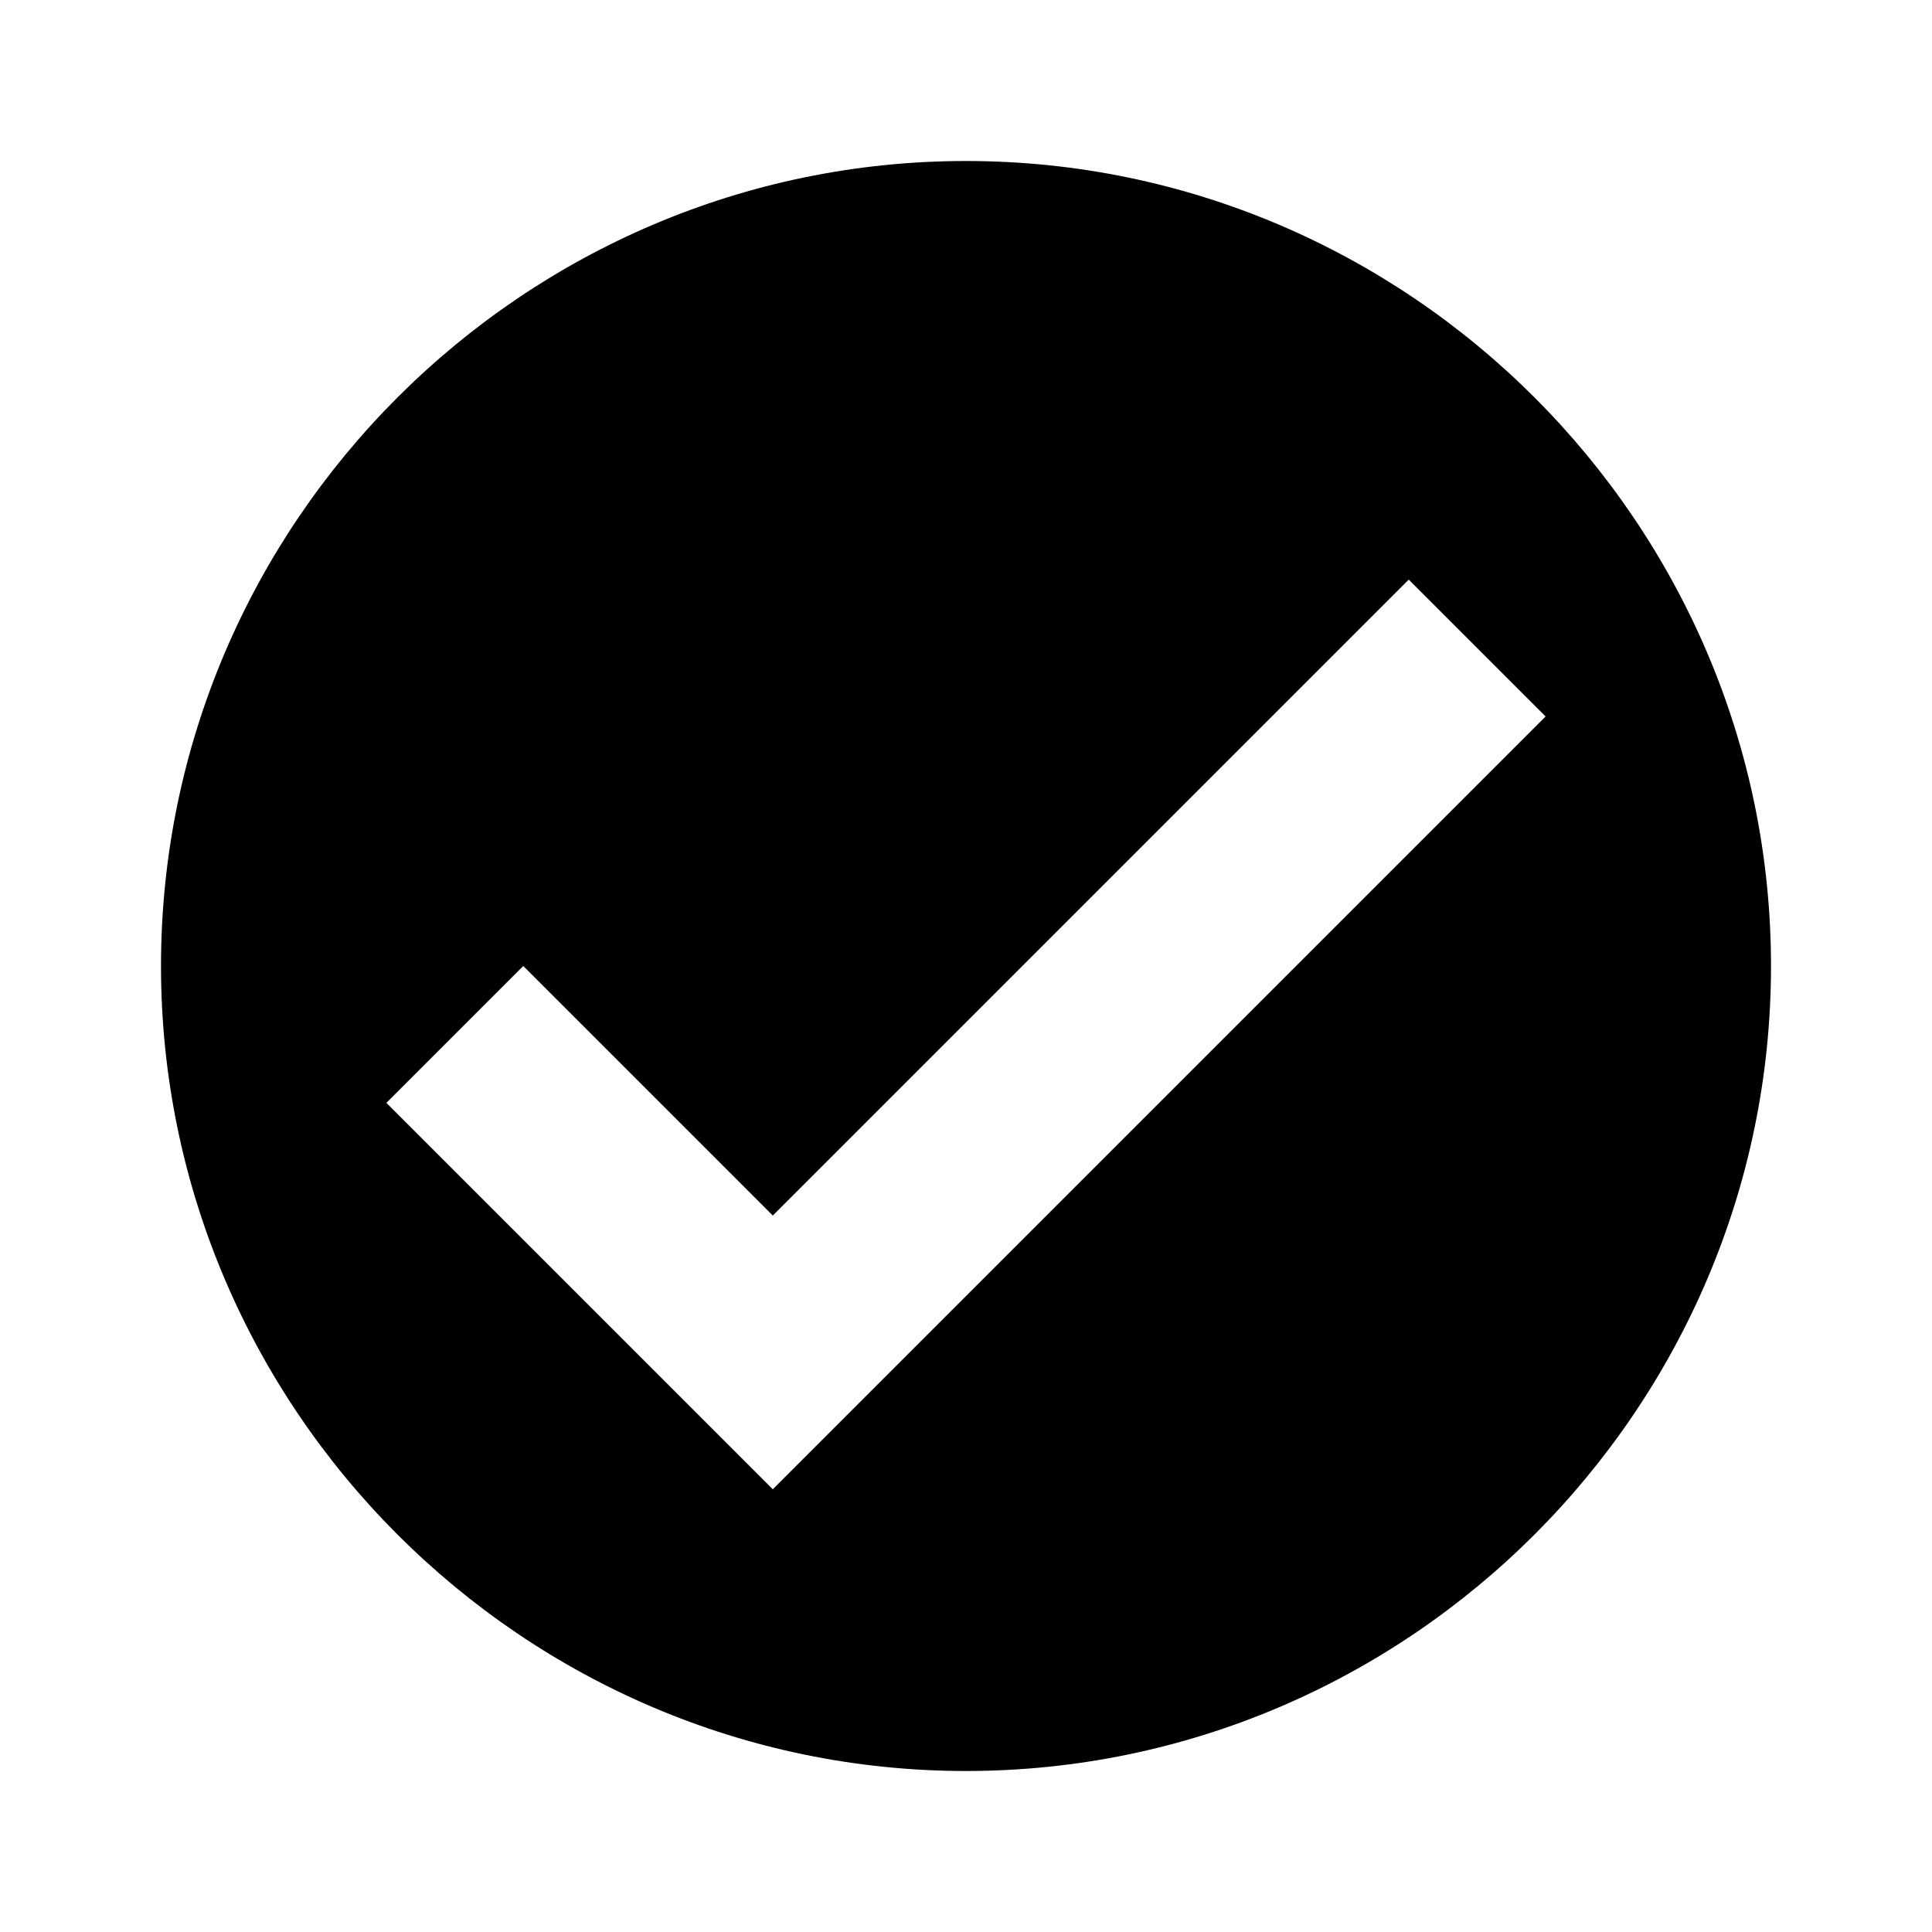
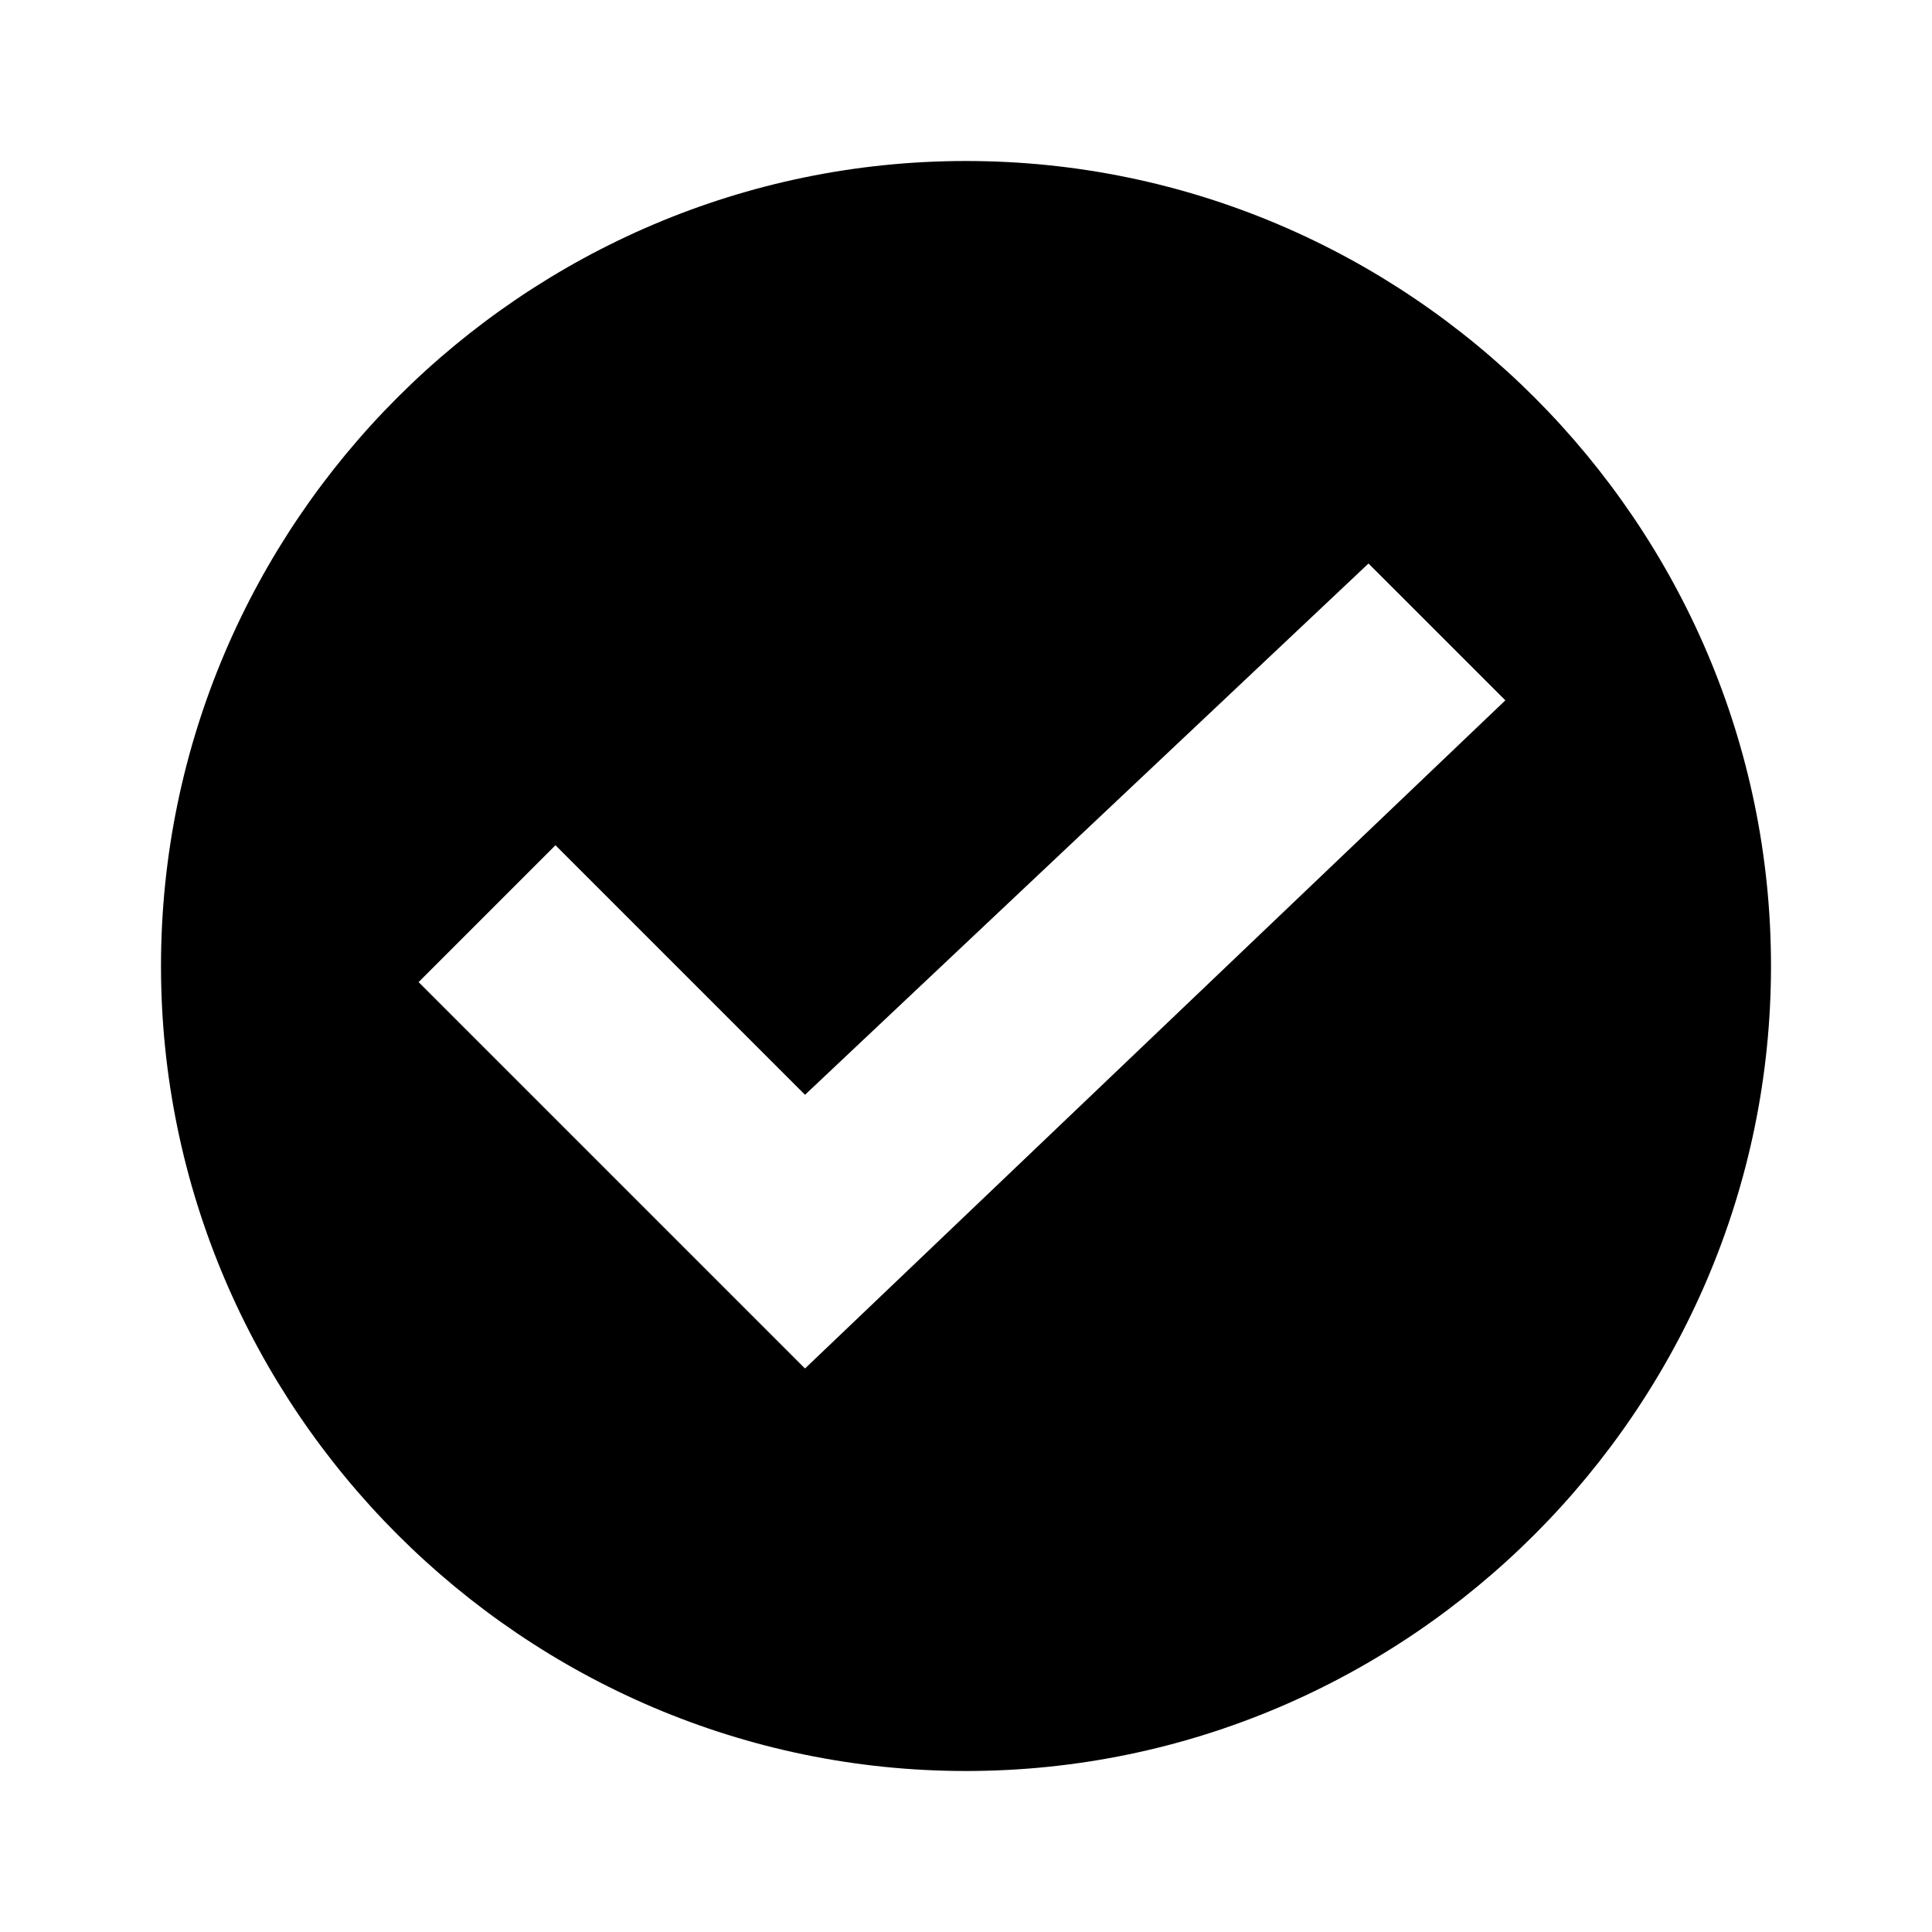
<svg xmlns="http://www.w3.org/2000/svg" viewBox="0 0 24 24">
-   <path fill-rule="evenodd" clip-rule="evenodd" d="M12 2C6.5 2 2 6.5 2 12C2 17.5 6.5 22 12 22C17.5 22 22 17.5 22 12C22 6.5 17.5 2 12 2ZM9.6 18.5L4.8 13.7L6.5 12L9.6 15.1L17.5 7.2L19.2 8.9L9.6 18.5Z" fill="currentColor" />
+   <path fill-rule="evenodd" clip-rule="evenodd" d="M12 2C6.5 2 2 6.5 2 12C2 17.5 6.5 22 12 22C17.5 22 22 17.5 22 12C22 6.5 17.5 2 12 2ZM10 17L5.2 12.2L6.9 10.5L10 13.6L17 7L18.7 8.7L10 17Z" fill="currentColor" />
</svg>
